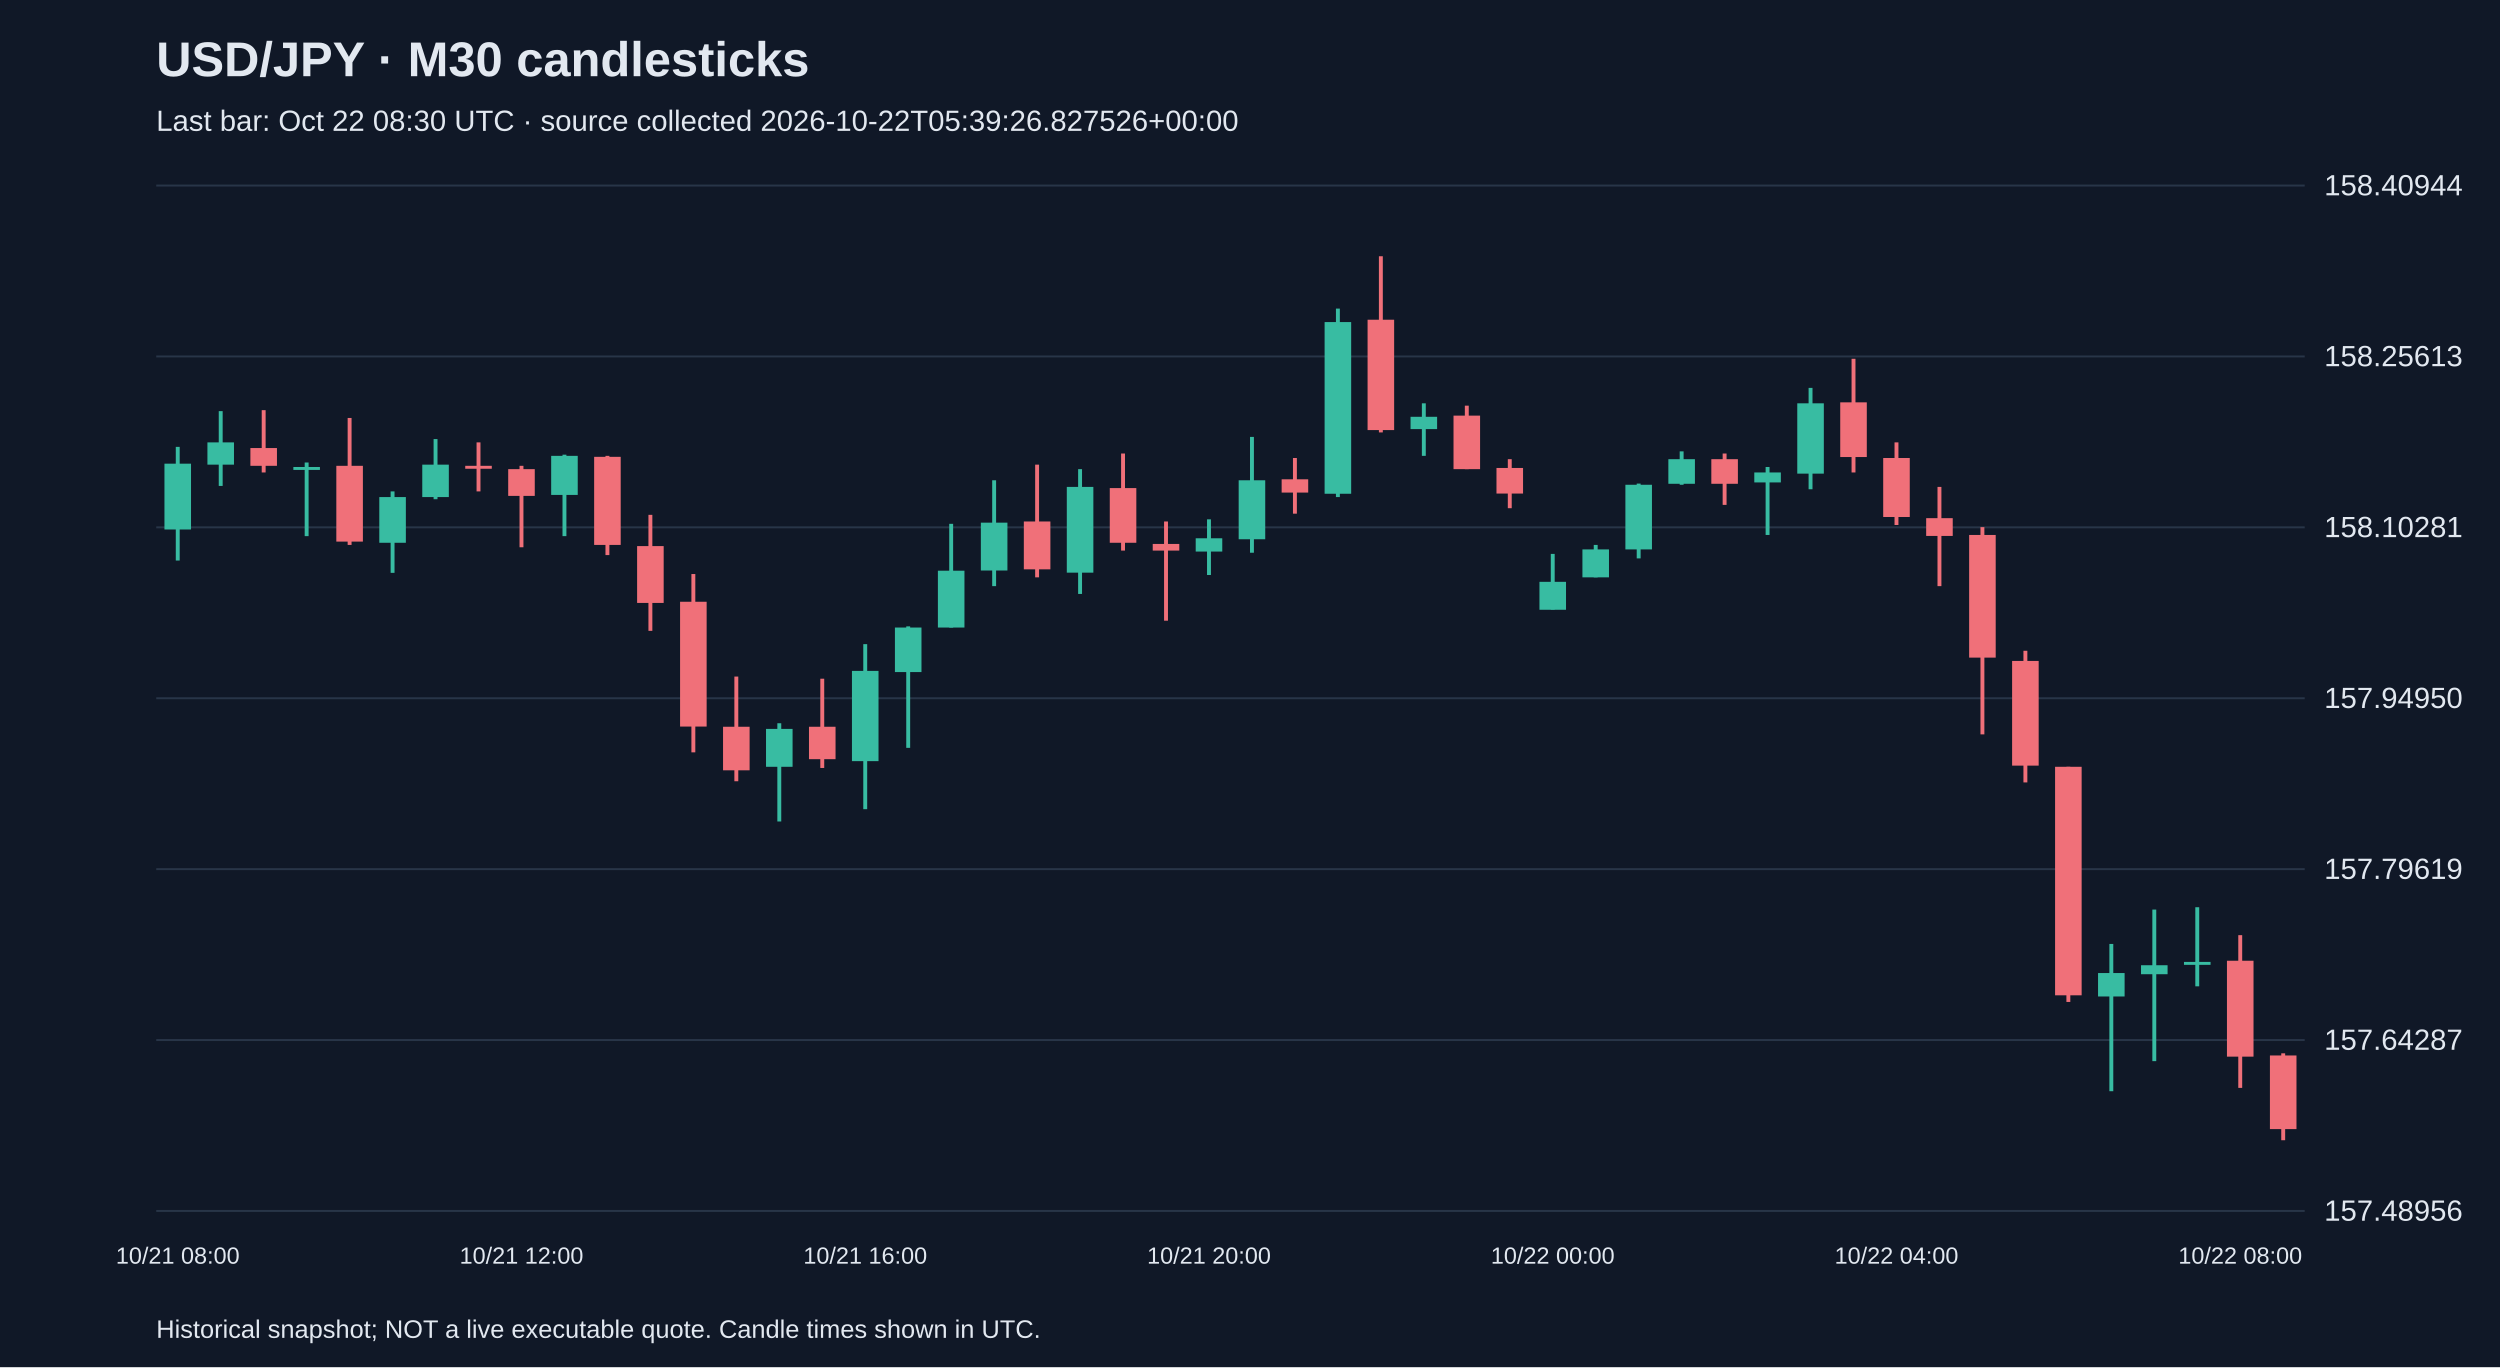
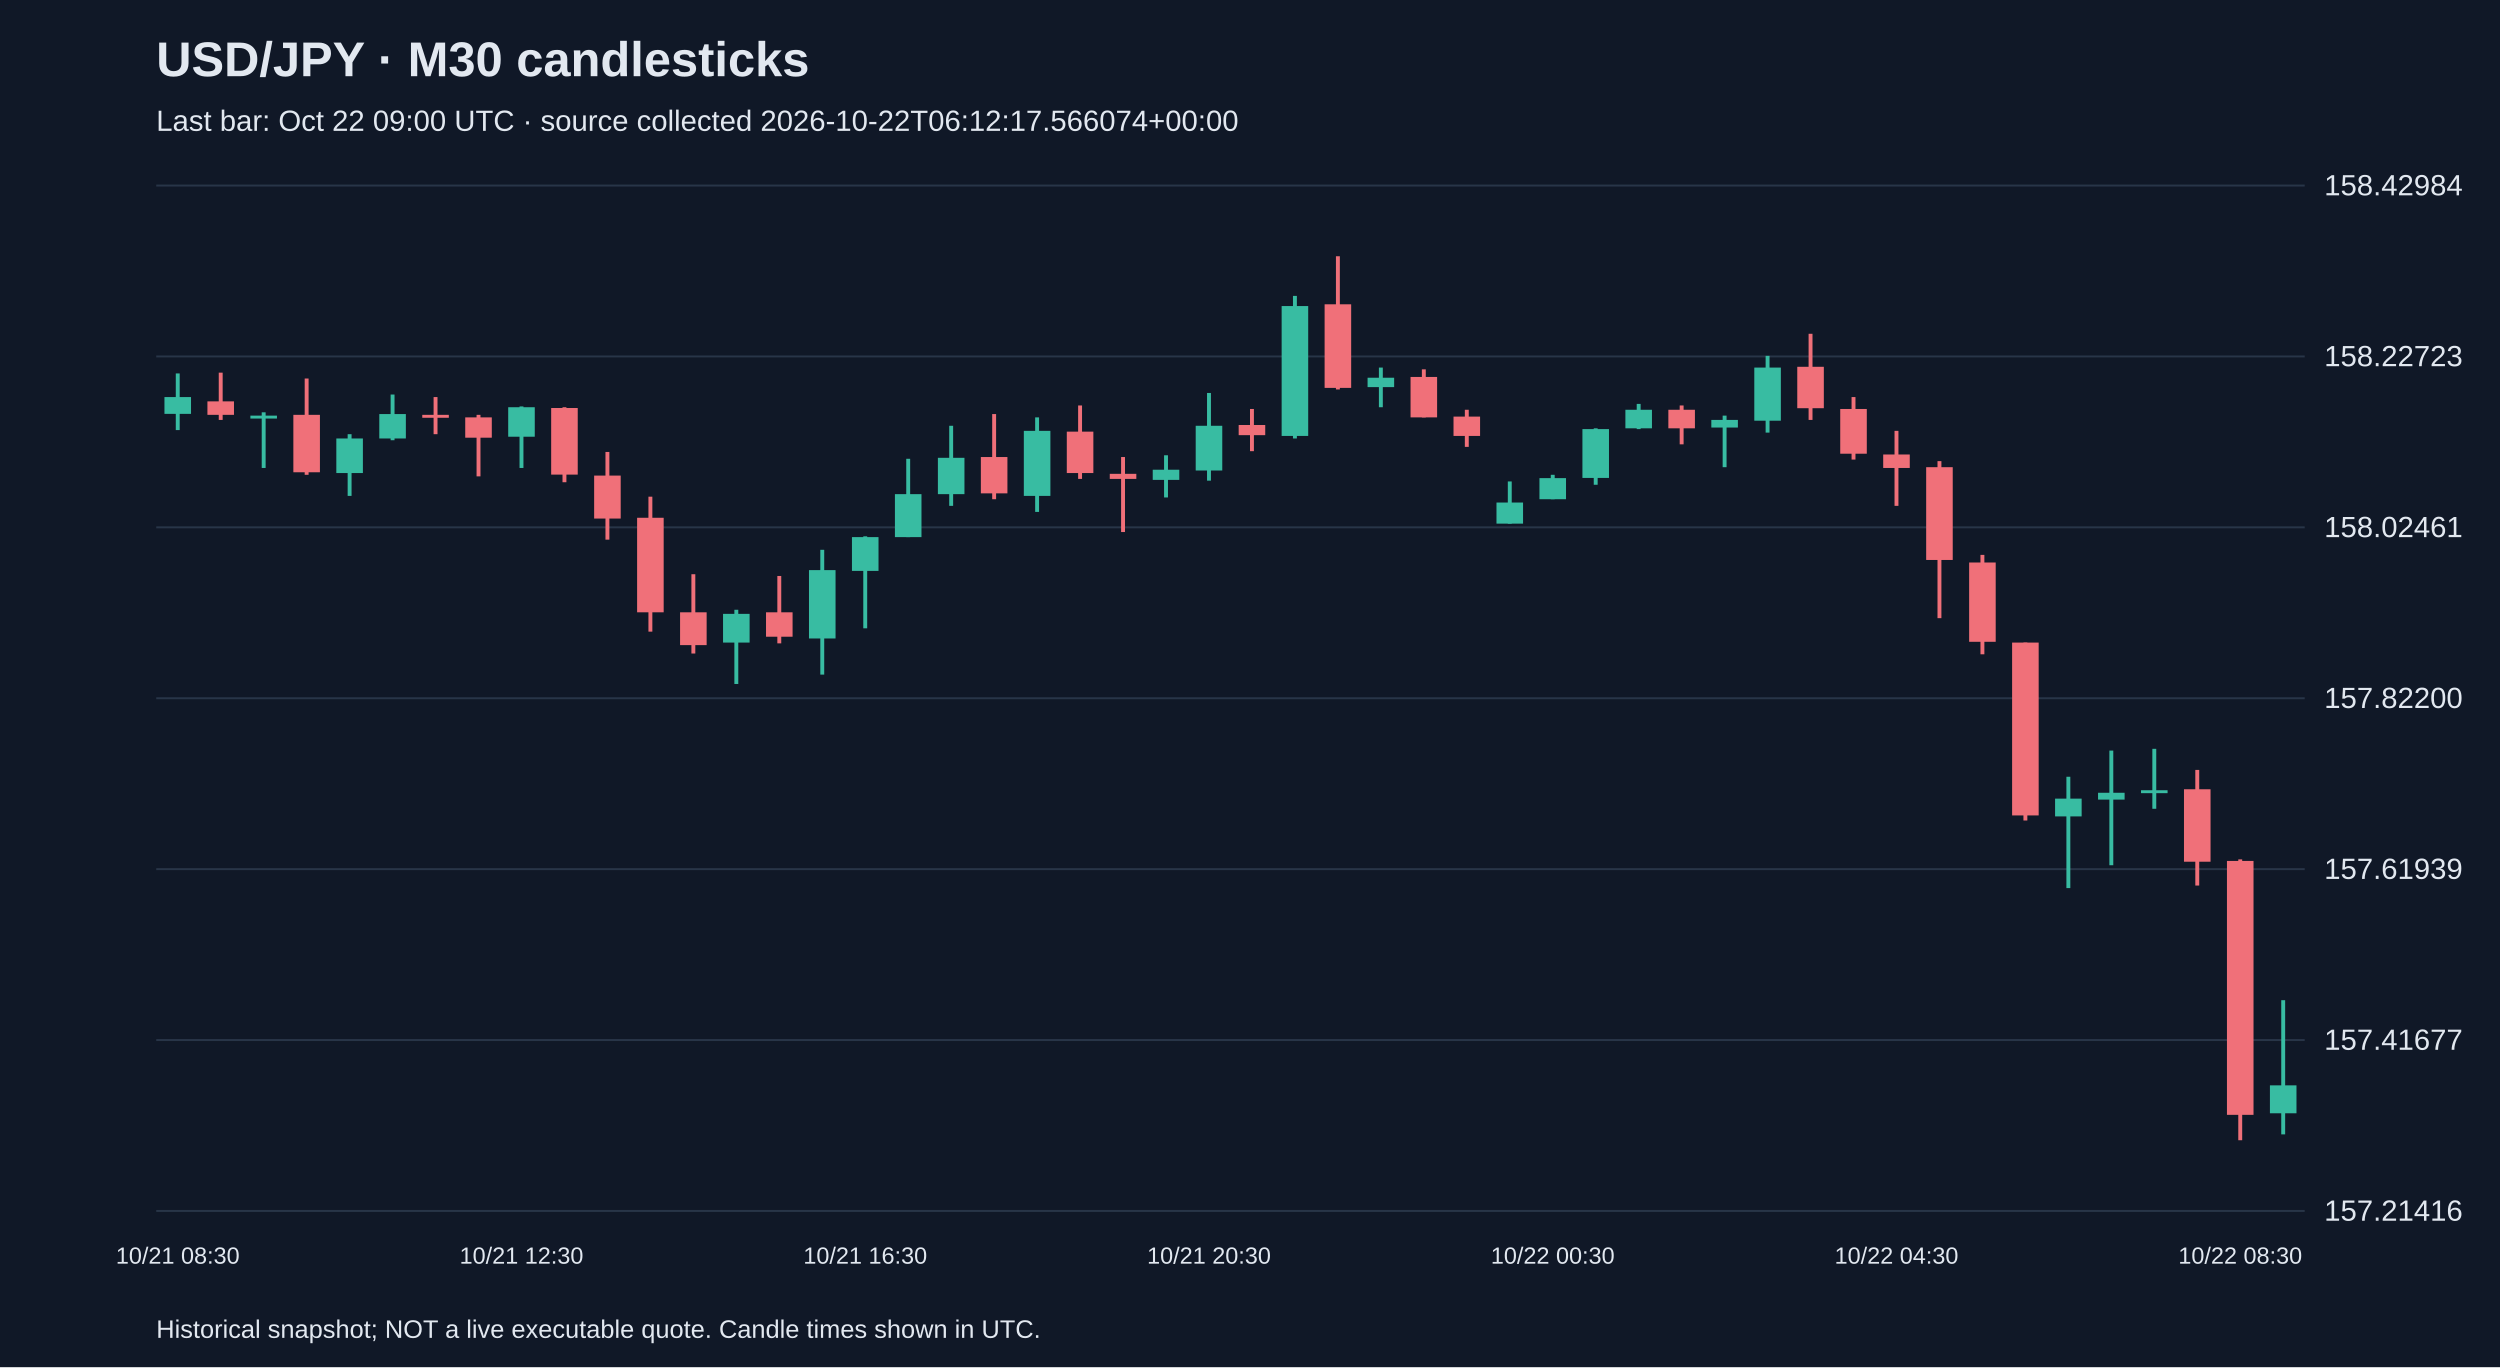
<svg xmlns="http://www.w3.org/2000/svg" viewBox="0 0 1280 700">
  <rect width="100%" height="100%" fill="#101827" />
  <style>text{font-family:Arial,sans-serif;fill:#e2e8f0}</style>
  <text x="80" y="39" font-size="25" font-weight="bold">USD/JPY · M30 candlesticks</text>
-   <text x="80" y="67" font-size="15" fill="#a6b1c5">Last bar: Oct 22 08:30 UTC · source collected 2026-10-22T05:39:26.827526+00:00</text>
+   <text x="80" y="67" font-size="15" fill="#a6b1c5">Last bar: Oct 22 09:00 UTC · source collected 2026-10-22T06:12:17.566074+00:00</text>
  <line x1="80" y1="620.0" x2="1180" y2="620.0" stroke="#283548" />
-   <text x="1190" y="625.0" font-size="15">157.48956</text>
+   <text x="1190" y="625.0" font-size="15">157.21416</text>
  <line x1="80" y1="532.5" x2="1180" y2="532.5" stroke="#283548" />
-   <text x="1190" y="537.5" font-size="15">157.64287</text>
+   <text x="1190" y="537.5" font-size="15">157.41677</text>
  <line x1="80" y1="445.0" x2="1180" y2="445.0" stroke="#283548" />
-   <text x="1190" y="450.0" font-size="15">157.79619</text>
+   <text x="1190" y="450.0" font-size="15">157.61939</text>
  <line x1="80" y1="357.5" x2="1180" y2="357.5" stroke="#283548" />
-   <text x="1190" y="362.5" font-size="15">157.94950</text>
+   <text x="1190" y="362.5" font-size="15">157.82200</text>
  <line x1="80" y1="270.0" x2="1180" y2="270.0" stroke="#283548" />
-   <text x="1190" y="275.0" font-size="15">158.10281</text>
+   <text x="1190" y="275.0" font-size="15">158.02461</text>
  <line x1="80" y1="182.5" x2="1180" y2="182.5" stroke="#283548" />
-   <text x="1190" y="187.5" font-size="15">158.25613</text>
+   <text x="1190" y="187.5" font-size="15">158.22723</text>
  <line x1="80" y1="95.0" x2="1180" y2="95.0" stroke="#283548" />
-   <text x="1190" y="100.0" font-size="15">158.40944</text>
-   <line x1="91.0" y1="228.8" x2="91.0" y2="287.0" stroke="#38bca2" stroke-width="2" />
-   <rect x="84.2" y="237.4" width="13.6" height="33.7" fill="#38bca2" />
-   <text x="91.0" y="647" text-anchor="middle" font-size="12">10/21 08:00</text>
-   <line x1="113.0" y1="210.5" x2="113.0" y2="248.8" stroke="#38bca2" stroke-width="2" />
-   <rect x="106.2" y="226.5" width="13.6" height="11.4" fill="#38bca2" />
-   <line x1="135.0" y1="210.0" x2="135.0" y2="241.9" stroke="#f07079" stroke-width="2" />
-   <rect x="128.2" y="229.4" width="13.6" height="9.1" fill="#f07079" />
-   <line x1="157.0" y1="236.8" x2="157.0" y2="274.5" stroke="#38bca2" stroke-width="2" />
-   <rect x="150.2" y="239.1" width="13.6" height="1.5" fill="#38bca2" />
-   <line x1="179.0" y1="214.0" x2="179.0" y2="279.0" stroke="#f07079" stroke-width="2" />
-   <rect x="172.2" y="238.5" width="13.6" height="38.8" fill="#f07079" />
-   <line x1="201.0" y1="251.6" x2="201.0" y2="293.3" stroke="#38bca2" stroke-width="2" />
-   <rect x="194.2" y="254.5" width="13.6" height="23.4" fill="#38bca2" />
-   <line x1="223.0" y1="224.8" x2="223.0" y2="255.6" stroke="#38bca2" stroke-width="2" />
-   <rect x="216.2" y="237.9" width="13.6" height="16.6" fill="#38bca2" />
-   <line x1="245.0" y1="226.5" x2="245.0" y2="251.6" stroke="#f07079" stroke-width="2" />
-   <rect x="238.2" y="238.5" width="13.6" height="1.5" fill="#f07079" />
-   <line x1="267.0" y1="238.5" x2="267.0" y2="280.2" stroke="#f07079" stroke-width="2" />
-   <rect x="260.2" y="240.2" width="13.6" height="13.7" fill="#f07079" />
-   <text x="267.0" y="647" text-anchor="middle" font-size="12">10/21 12:00</text>
-   <line x1="289.0" y1="232.8" x2="289.0" y2="274.5" stroke="#38bca2" stroke-width="2" />
-   <rect x="282.2" y="233.4" width="13.6" height="20.0" fill="#38bca2" />
-   <line x1="311.0" y1="233.4" x2="311.0" y2="284.2" stroke="#f07079" stroke-width="2" />
-   <rect x="304.2" y="233.9" width="13.6" height="45.1" fill="#f07079" />
-   <line x1="333.0" y1="263.6" x2="333.0" y2="323.0" stroke="#f07079" stroke-width="2" />
-   <rect x="326.2" y="279.6" width="13.6" height="29.1" fill="#f07079" />
-   <line x1="355.0" y1="293.9" x2="355.0" y2="385.2" stroke="#f07079" stroke-width="2" />
-   <rect x="348.2" y="308.1" width="13.6" height="63.9" fill="#f07079" />
-   <line x1="377.0" y1="346.4" x2="377.0" y2="400.0" stroke="#f07079" stroke-width="2" />
-   <rect x="370.2" y="372.1" width="13.6" height="22.3" fill="#f07079" />
-   <line x1="399.0" y1="370.3" x2="399.0" y2="420.6" stroke="#38bca2" stroke-width="2" />
-   <rect x="392.2" y="373.2" width="13.6" height="19.4" fill="#38bca2" />
-   <line x1="421.0" y1="347.5" x2="421.0" y2="393.2" stroke="#f07079" stroke-width="2" />
-   <rect x="414.2" y="372.1" width="13.6" height="16.6" fill="#f07079" />
-   <line x1="443.0" y1="329.8" x2="443.0" y2="414.3" stroke="#38bca2" stroke-width="2" />
-   <rect x="436.2" y="343.5" width="13.6" height="46.2" fill="#38bca2" />
-   <text x="443.0" y="647" text-anchor="middle" font-size="12">10/21 16:00</text>
-   <line x1="465.0" y1="320.7" x2="465.0" y2="382.9" stroke="#38bca2" stroke-width="2" />
-   <rect x="458.2" y="321.3" width="13.6" height="22.8" fill="#38bca2" />
-   <line x1="487.0" y1="268.2" x2="487.0" y2="321.3" stroke="#38bca2" stroke-width="2" />
-   <rect x="480.2" y="292.2" width="13.6" height="29.1" fill="#38bca2" />
-   <line x1="509.0" y1="245.9" x2="509.0" y2="300.1" stroke="#38bca2" stroke-width="2" />
-   <rect x="502.2" y="267.6" width="13.6" height="24.5" fill="#38bca2" />
-   <line x1="531.0" y1="237.9" x2="531.0" y2="295.6" stroke="#f07079" stroke-width="2" />
-   <rect x="524.2" y="267.0" width="13.6" height="24.5" fill="#f07079" />
-   <line x1="553.0" y1="240.2" x2="553.0" y2="304.1" stroke="#38bca2" stroke-width="2" />
-   <rect x="546.2" y="249.3" width="13.6" height="43.9" fill="#38bca2" />
-   <line x1="575.0" y1="232.2" x2="575.0" y2="281.9" stroke="#f07079" stroke-width="2" />
-   <rect x="568.2" y="249.9" width="13.6" height="28.0" fill="#f07079" />
-   <line x1="597.0" y1="267.0" x2="597.0" y2="317.8" stroke="#f07079" stroke-width="2" />
-   <rect x="590.2" y="278.5" width="13.6" height="3.4" fill="#f07079" />
-   <line x1="619.0" y1="265.9" x2="619.0" y2="294.4" stroke="#38bca2" stroke-width="2" />
-   <rect x="612.2" y="275.6" width="13.6" height="6.8" fill="#38bca2" />
-   <text x="619.0" y="647" text-anchor="middle" font-size="12">10/21 20:00</text>
-   <line x1="641.0" y1="223.7" x2="641.0" y2="283.0" stroke="#38bca2" stroke-width="2" />
-   <rect x="634.2" y="245.9" width="13.6" height="30.2" fill="#38bca2" />
-   <line x1="663.0" y1="234.5" x2="663.0" y2="263.0" stroke="#f07079" stroke-width="2" />
-   <rect x="656.2" y="245.4" width="13.6" height="6.8" fill="#f07079" />
-   <line x1="685.0" y1="158.0" x2="685.0" y2="254.5" stroke="#38bca2" stroke-width="2" />
-   <rect x="678.2" y="164.9" width="13.6" height="87.9" fill="#38bca2" />
-   <line x1="707.0" y1="131.2" x2="707.0" y2="221.4" stroke="#f07079" stroke-width="2" />
-   <rect x="700.2" y="163.7" width="13.6" height="56.5" fill="#f07079" />
-   <line x1="729.0" y1="206.5" x2="729.0" y2="233.4" stroke="#38bca2" stroke-width="2" />
-   <rect x="722.2" y="213.4" width="13.6" height="6.3" fill="#38bca2" />
-   <line x1="751.0" y1="207.7" x2="751.0" y2="240.2" stroke="#f07079" stroke-width="2" />
-   <rect x="744.2" y="212.8" width="13.6" height="27.4" fill="#f07079" />
-   <line x1="773.0" y1="235.1" x2="773.0" y2="260.2" stroke="#f07079" stroke-width="2" />
-   <rect x="766.2" y="239.6" width="13.6" height="13.1" fill="#f07079" />
-   <line x1="795.0" y1="283.6" x2="795.0" y2="312.1" stroke="#38bca2" stroke-width="2" />
-   <rect x="788.2" y="297.9" width="13.6" height="14.3" fill="#38bca2" />
-   <text x="795.0" y="647" text-anchor="middle" font-size="12">10/22 00:00</text>
-   <line x1="817.0" y1="279.0" x2="817.0" y2="295.6" stroke="#38bca2" stroke-width="2" />
-   <rect x="810.2" y="281.3" width="13.6" height="14.3" fill="#38bca2" />
-   <line x1="839.0" y1="247.6" x2="839.0" y2="285.9" stroke="#38bca2" stroke-width="2" />
-   <rect x="832.2" y="248.2" width="13.6" height="33.1" fill="#38bca2" />
-   <line x1="861.0" y1="231.1" x2="861.0" y2="248.2" stroke="#38bca2" stroke-width="2" />
-   <rect x="854.2" y="235.1" width="13.6" height="12.6" fill="#38bca2" />
-   <line x1="883.0" y1="232.2" x2="883.0" y2="258.5" stroke="#f07079" stroke-width="2" />
-   <rect x="876.2" y="235.1" width="13.6" height="12.6" fill="#f07079" />
-   <line x1="905.0" y1="239.1" x2="905.0" y2="273.9" stroke="#38bca2" stroke-width="2" />
-   <rect x="898.2" y="241.9" width="13.6" height="5.1" fill="#38bca2" />
-   <line x1="927.0" y1="198.6" x2="927.0" y2="250.5" stroke="#38bca2" stroke-width="2" />
-   <rect x="920.2" y="206.5" width="13.6" height="36.0" fill="#38bca2" />
-   <line x1="949.0" y1="183.7" x2="949.0" y2="241.9" stroke="#f07079" stroke-width="2" />
-   <rect x="942.2" y="206.0" width="13.6" height="28.0" fill="#f07079" />
-   <line x1="971.0" y1="226.5" x2="971.0" y2="268.8" stroke="#f07079" stroke-width="2" />
-   <rect x="964.2" y="234.5" width="13.6" height="30.2" fill="#f07079" />
-   <text x="971.0" y="647" text-anchor="middle" font-size="12">10/22 04:00</text>
-   <line x1="993.0" y1="249.3" x2="993.0" y2="300.1" stroke="#f07079" stroke-width="2" />
-   <rect x="986.2" y="265.3" width="13.6" height="9.1" fill="#f07079" />
-   <line x1="1015.0" y1="269.9" x2="1015.0" y2="376.0" stroke="#f07079" stroke-width="2" />
-   <rect x="1008.2" y="273.9" width="13.6" height="62.8" fill="#f07079" />
-   <line x1="1037.0" y1="333.2" x2="1037.0" y2="400.6" stroke="#f07079" stroke-width="2" />
-   <rect x="1030.2" y="338.4" width="13.6" height="53.6" fill="#f07079" />
-   <line x1="1059.0" y1="392.6" x2="1059.0" y2="513.0" stroke="#f07079" stroke-width="2" />
-   <rect x="1052.2" y="392.6" width="13.6" height="117.0" fill="#f07079" />
-   <line x1="1081.0" y1="483.3" x2="1081.0" y2="558.7" stroke="#38bca2" stroke-width="2" />
-   <rect x="1074.2" y="498.2" width="13.6" height="12.0" fill="#38bca2" />
-   <line x1="1103.0" y1="465.7" x2="1103.0" y2="543.3" stroke="#38bca2" stroke-width="2" />
-   <rect x="1096.2" y="494.2" width="13.6" height="4.6" fill="#38bca2" />
-   <line x1="1125.0" y1="464.5" x2="1125.0" y2="505.0" stroke="#38bca2" stroke-width="2" />
-   <rect x="1118.2" y="492.5" width="13.6" height="1.5" fill="#38bca2" />
-   <line x1="1147.0" y1="478.8" x2="1147.0" y2="557.0" stroke="#f07079" stroke-width="2" />
-   <rect x="1140.2" y="491.9" width="13.6" height="49.1" fill="#f07079" />
-   <text x="1147.0" y="647" text-anchor="middle" font-size="12">10/22 08:00</text>
-   <line x1="1169.0" y1="539.3" x2="1169.0" y2="583.8" stroke="#f07079" stroke-width="2" />
-   <rect x="1162.2" y="540.4" width="13.6" height="37.7" fill="#f07079" />
+   <text x="1190" y="100.0" font-size="15">158.42984</text>
+   <line x1="91.0" y1="191.2" x2="91.0" y2="220.2" stroke="#38bca2" stroke-width="2" />
+   <rect x="84.2" y="203.3" width="13.6" height="8.6" fill="#38bca2" />
+   <text x="91.0" y="647" text-anchor="middle" font-size="12">10/21 08:30</text>
+   <line x1="113.0" y1="190.8" x2="113.0" y2="215.0" stroke="#f07079" stroke-width="2" />
+   <rect x="106.2" y="205.5" width="13.6" height="6.9" fill="#f07079" />
+   <line x1="135.0" y1="211.1" x2="135.0" y2="239.6" stroke="#38bca2" stroke-width="2" />
+   <rect x="128.2" y="212.8" width="13.6" height="1.5" fill="#38bca2" />
+   <line x1="157.0" y1="193.8" x2="157.0" y2="243.1" stroke="#f07079" stroke-width="2" />
+   <rect x="150.2" y="212.4" width="13.6" height="29.4" fill="#f07079" />
+   <line x1="179.0" y1="222.3" x2="179.0" y2="253.9" stroke="#38bca2" stroke-width="2" />
+   <rect x="172.2" y="224.5" width="13.6" height="17.7" fill="#38bca2" />
+   <line x1="201.0" y1="202.0" x2="201.0" y2="225.4" stroke="#38bca2" stroke-width="2" />
+   <rect x="194.2" y="212.0" width="13.6" height="12.5" fill="#38bca2" />
+   <line x1="223.0" y1="203.3" x2="223.0" y2="222.3" stroke="#f07079" stroke-width="2" />
+   <rect x="216.2" y="212.4" width="13.6" height="1.5" fill="#f07079" />
+   <line x1="245.0" y1="212.4" x2="245.0" y2="243.9" stroke="#f07079" stroke-width="2" />
+   <rect x="238.2" y="213.7" width="13.6" height="10.4" fill="#f07079" />
+   <line x1="267.0" y1="208.1" x2="267.0" y2="239.6" stroke="#38bca2" stroke-width="2" />
+   <rect x="260.2" y="208.5" width="13.6" height="15.1" fill="#38bca2" />
+   <text x="267.0" y="647" text-anchor="middle" font-size="12">10/21 12:30</text>
+   <line x1="289.0" y1="208.5" x2="289.0" y2="246.9" stroke="#f07079" stroke-width="2" />
+   <rect x="282.2" y="208.9" width="13.6" height="34.1" fill="#f07079" />
+   <line x1="311.0" y1="231.4" x2="311.0" y2="276.3" stroke="#f07079" stroke-width="2" />
+   <rect x="304.2" y="243.5" width="13.6" height="22.0" fill="#f07079" />
+   <line x1="333.0" y1="254.3" x2="333.0" y2="323.4" stroke="#f07079" stroke-width="2" />
+   <rect x="326.2" y="265.1" width="13.6" height="48.4" fill="#f07079" />
+   <line x1="355.0" y1="294.0" x2="355.0" y2="334.6" stroke="#f07079" stroke-width="2" />
+   <rect x="348.2" y="313.5" width="13.6" height="16.8" fill="#f07079" />
+   <line x1="377.0" y1="312.2" x2="377.0" y2="350.2" stroke="#38bca2" stroke-width="2" />
+   <rect x="370.2" y="314.3" width="13.6" height="14.7" fill="#38bca2" />
+   <line x1="399.0" y1="294.9" x2="399.0" y2="329.4" stroke="#f07079" stroke-width="2" />
+   <rect x="392.2" y="313.5" width="13.6" height="12.5" fill="#f07079" />
+   <line x1="421.0" y1="281.5" x2="421.0" y2="345.4" stroke="#38bca2" stroke-width="2" />
+   <rect x="414.2" y="291.9" width="13.6" height="35.0" fill="#38bca2" />
+   <line x1="443.0" y1="274.6" x2="443.0" y2="321.7" stroke="#38bca2" stroke-width="2" />
+   <rect x="436.2" y="275.0" width="13.6" height="17.3" fill="#38bca2" />
+   <text x="443.0" y="647" text-anchor="middle" font-size="12">10/21 16:30</text>
+   <line x1="465.0" y1="234.9" x2="465.0" y2="275.0" stroke="#38bca2" stroke-width="2" />
+   <rect x="458.2" y="253.0" width="13.6" height="22.0" fill="#38bca2" />
+   <line x1="487.0" y1="218.0" x2="487.0" y2="259.0" stroke="#38bca2" stroke-width="2" />
+   <rect x="480.2" y="234.4" width="13.6" height="18.6" fill="#38bca2" />
+   <line x1="509.0" y1="212.0" x2="509.0" y2="255.6" stroke="#f07079" stroke-width="2" />
+   <rect x="502.2" y="234.0" width="13.6" height="18.6" fill="#f07079" />
+   <line x1="531.0" y1="213.7" x2="531.0" y2="262.1" stroke="#38bca2" stroke-width="2" />
+   <rect x="524.2" y="220.6" width="13.6" height="33.3" fill="#38bca2" />
+   <line x1="553.0" y1="207.6" x2="553.0" y2="245.2" stroke="#f07079" stroke-width="2" />
+   <rect x="546.2" y="221.0" width="13.6" height="21.2" fill="#f07079" />
+   <line x1="575.0" y1="234.0" x2="575.0" y2="272.4" stroke="#f07079" stroke-width="2" />
+   <rect x="568.2" y="242.6" width="13.6" height="2.6" fill="#f07079" />
+   <line x1="597.0" y1="233.1" x2="597.0" y2="254.7" stroke="#38bca2" stroke-width="2" />
+   <rect x="590.2" y="240.5" width="13.6" height="5.2" fill="#38bca2" />
+   <line x1="619.0" y1="201.2" x2="619.0" y2="246.1" stroke="#38bca2" stroke-width="2" />
+   <rect x="612.2" y="218.0" width="13.6" height="22.9" fill="#38bca2" />
+   <text x="619.0" y="647" text-anchor="middle" font-size="12">10/21 20:30</text>
+   <line x1="641.0" y1="209.4" x2="641.0" y2="231.0" stroke="#f07079" stroke-width="2" />
+   <rect x="634.2" y="217.6" width="13.6" height="5.2" fill="#f07079" />
+   <line x1="663.0" y1="151.5" x2="663.0" y2="224.5" stroke="#38bca2" stroke-width="2" />
+   <rect x="656.2" y="156.7" width="13.6" height="66.5" fill="#38bca2" />
+   <line x1="685.0" y1="131.2" x2="685.0" y2="199.4" stroke="#f07079" stroke-width="2" />
+   <rect x="678.2" y="155.8" width="13.6" height="42.8" fill="#f07079" />
+   <line x1="707.0" y1="188.2" x2="707.0" y2="208.5" stroke="#38bca2" stroke-width="2" />
+   <rect x="700.2" y="193.4" width="13.6" height="4.8" fill="#38bca2" />
+   <line x1="729.0" y1="189.1" x2="729.0" y2="213.7" stroke="#f07079" stroke-width="2" />
+   <rect x="722.2" y="193.0" width="13.6" height="20.7" fill="#f07079" />
+   <line x1="751.0" y1="209.8" x2="751.0" y2="228.8" stroke="#f07079" stroke-width="2" />
+   <rect x="744.2" y="213.3" width="13.6" height="9.9" fill="#f07079" />
+   <line x1="773.0" y1="246.5" x2="773.0" y2="268.1" stroke="#38bca2" stroke-width="2" />
+   <rect x="766.2" y="257.3" width="13.6" height="10.8" fill="#38bca2" />
+   <line x1="795.0" y1="243.1" x2="795.0" y2="255.6" stroke="#38bca2" stroke-width="2" />
+   <rect x="788.2" y="244.8" width="13.6" height="10.8" fill="#38bca2" />
+   <text x="795.0" y="647" text-anchor="middle" font-size="12">10/22 00:30</text>
+   <line x1="817.0" y1="219.3" x2="817.0" y2="248.2" stroke="#38bca2" stroke-width="2" />
+   <rect x="810.2" y="219.7" width="13.6" height="25.0" fill="#38bca2" />
+   <line x1="839.0" y1="206.8" x2="839.0" y2="219.7" stroke="#38bca2" stroke-width="2" />
+   <rect x="832.2" y="209.8" width="13.6" height="9.5" fill="#38bca2" />
+   <line x1="861.0" y1="207.6" x2="861.0" y2="227.5" stroke="#f07079" stroke-width="2" />
+   <rect x="854.2" y="209.8" width="13.6" height="9.5" fill="#f07079" />
+   <line x1="883.0" y1="212.8" x2="883.0" y2="239.2" stroke="#38bca2" stroke-width="2" />
+   <rect x="876.2" y="215.0" width="13.6" height="3.9" fill="#38bca2" />
+   <line x1="905.0" y1="182.2" x2="905.0" y2="221.5" stroke="#38bca2" stroke-width="2" />
+   <rect x="898.2" y="188.2" width="13.6" height="27.2" fill="#38bca2" />
+   <line x1="927.0" y1="170.9" x2="927.0" y2="215.0" stroke="#f07079" stroke-width="2" />
+   <rect x="920.2" y="187.8" width="13.6" height="21.2" fill="#f07079" />
+   <line x1="949.0" y1="203.3" x2="949.0" y2="235.3" stroke="#f07079" stroke-width="2" />
+   <rect x="942.2" y="209.4" width="13.6" height="22.9" fill="#f07079" />
+   <line x1="971.0" y1="220.6" x2="971.0" y2="259.0" stroke="#f07079" stroke-width="2" />
+   <rect x="964.2" y="232.7" width="13.6" height="6.9" fill="#f07079" />
+   <text x="971.0" y="647" text-anchor="middle" font-size="12">10/22 04:30</text>
+   <line x1="993.0" y1="236.1" x2="993.0" y2="316.5" stroke="#f07079" stroke-width="2" />
+   <rect x="986.2" y="239.2" width="13.6" height="47.5" fill="#f07079" />
+   <line x1="1015.0" y1="284.1" x2="1015.0" y2="335.0" stroke="#f07079" stroke-width="2" />
+   <rect x="1008.2" y="288.0" width="13.6" height="40.6" fill="#f07079" />
+   <line x1="1037.0" y1="329.0" x2="1037.0" y2="420.1" stroke="#f07079" stroke-width="2" />
+   <rect x="1030.2" y="329.0" width="13.6" height="88.5" fill="#f07079" />
+   <line x1="1059.0" y1="397.7" x2="1059.0" y2="454.7" stroke="#38bca2" stroke-width="2" />
+   <rect x="1052.2" y="408.9" width="13.6" height="9.1" fill="#38bca2" />
+   <line x1="1081.0" y1="384.3" x2="1081.0" y2="443.0" stroke="#38bca2" stroke-width="2" />
+   <rect x="1074.2" y="405.9" width="13.6" height="3.5" fill="#38bca2" />
+   <line x1="1103.0" y1="383.4" x2="1103.0" y2="414.1" stroke="#38bca2" stroke-width="2" />
+   <rect x="1096.2" y="404.6" width="13.6" height="1.5" fill="#38bca2" />
+   <line x1="1125.0" y1="394.2" x2="1125.0" y2="453.4" stroke="#f07079" stroke-width="2" />
+   <rect x="1118.2" y="404.1" width="13.6" height="37.1" fill="#f07079" />
+   <line x1="1147.0" y1="440.0" x2="1147.0" y2="583.8" stroke="#f07079" stroke-width="2" />
+   <rect x="1140.2" y="440.8" width="13.6" height="130.0" fill="#f07079" />
+   <text x="1147.0" y="647" text-anchor="middle" font-size="12">10/22 08:30</text>
+   <line x1="1169.0" y1="512.1" x2="1169.0" y2="580.8" stroke="#38bca2" stroke-width="2" />
+   <rect x="1162.2" y="555.7" width="13.6" height="14.3" fill="#38bca2" />
  <text x="80" y="685" font-size="13">Historical snapshot; NOT a live executable quote. Candle times shown in UTC.</text>
</svg>
